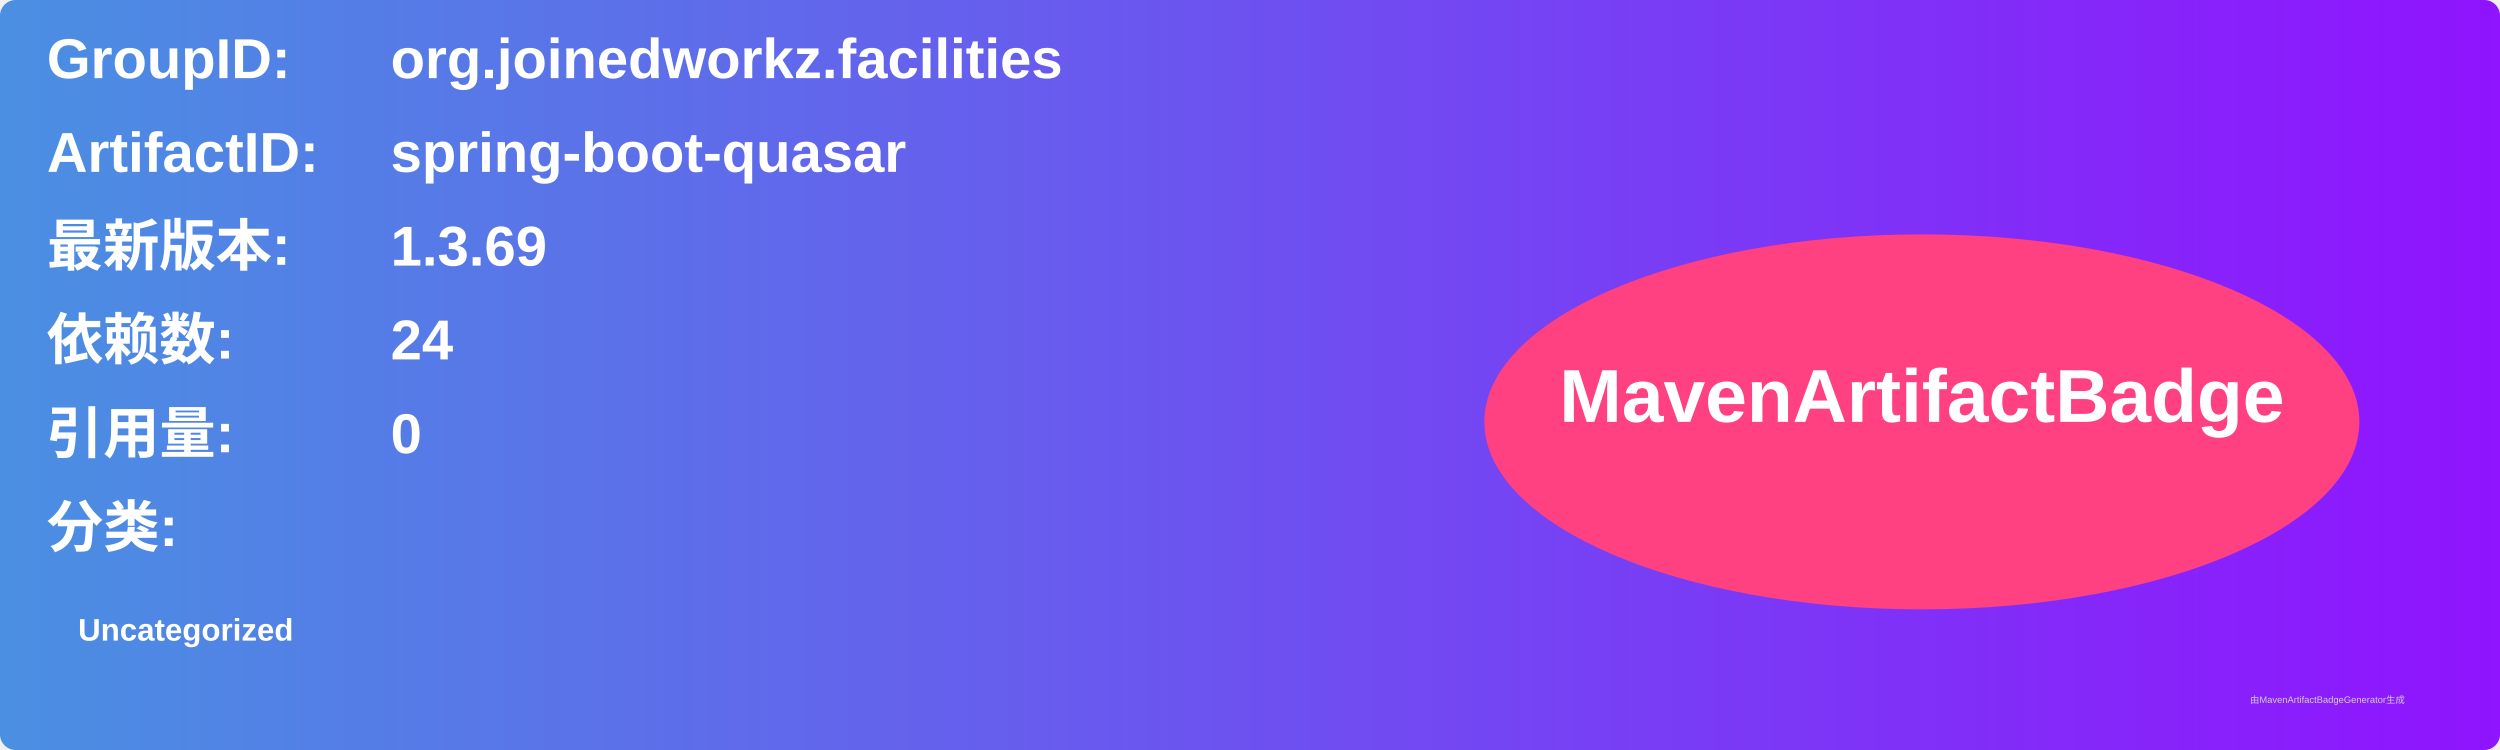
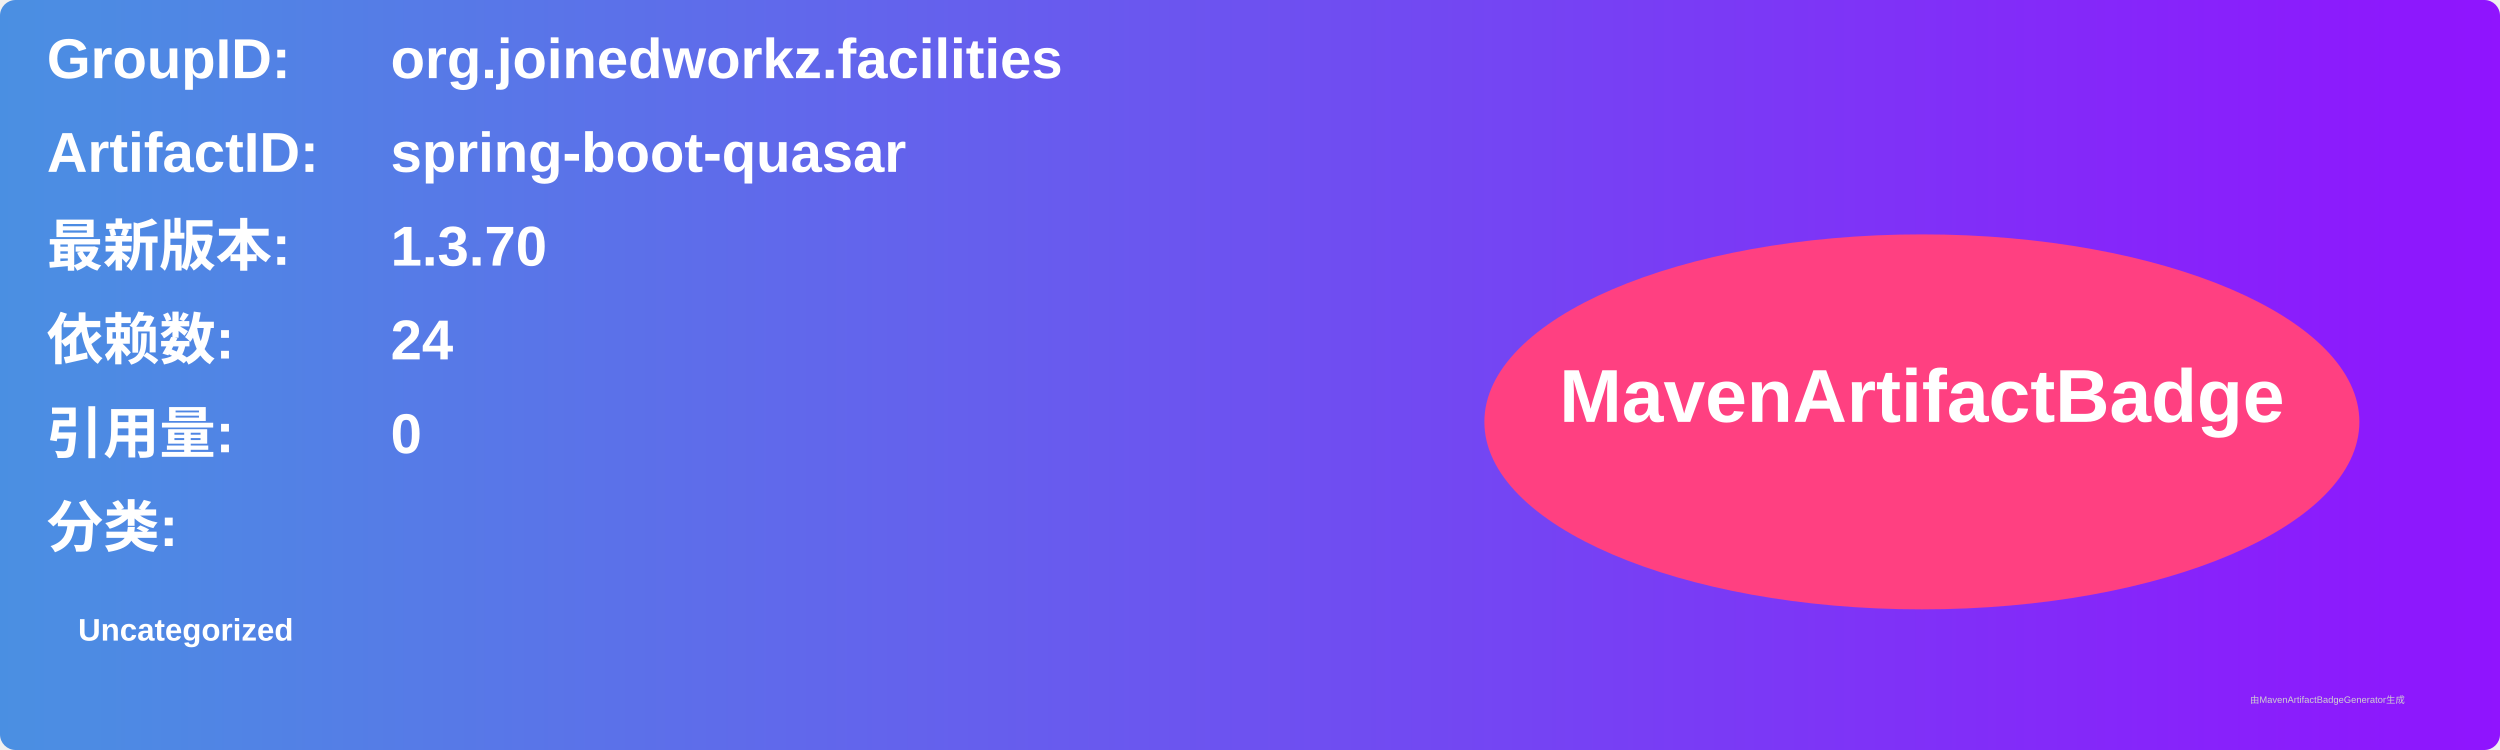
<svg xmlns="http://www.w3.org/2000/svg" width="800" height="240" viewBox="0 0 800 240">
  <linearGradient id="grad" x1="0%" y1="0%" x2="100%" y2="0%">
    <stop offset="0%" stop-color="#4a90e2" />
    <stop offset="100%" stop-color="#9013fe" />
  </linearGradient>
  <rect width="100%" height="100%" rx="5" ry="5" fill="url(#grad)" />
  <g transform="translate(15, 15)">
    <text x="0" y="10" font-family="Arial" font-size="18" fill="white" font-weight="bold" width="260">GroupID:</text>
    <text x="110" y="10" font-family="Arial" font-size="18" fill="white" font-weight="bold" width="460">org.joinedworkz.facilities</text>
    <text x="0" y="40" font-family="Arial" font-size="18" fill="white" font-weight="bold" width="260">ArtifactID:</text>
    <text x="110" y="40" font-family="Arial" font-size="18" fill="white" font-weight="bold" width="460">spring-boot-quasar</text>
    <text x="0" y="70" font-family="Arial" font-size="18" fill="white" font-weight="bold">最新版本:</text>
    <text x="110" y="70" font-family="Arial" font-size="18" fill="white" font-weight="bold">
-       <tspan font-weight="bold">1.3.69</tspan>
+       <tspan font-weight="bold">1.3.70</tspan>
    </text>
    <text x="0" y="100" font-family="Arial" font-size="18" fill="white" font-weight="bold">依赖数: </text>
    <text x="110" y="100" font-family="Arial" font-size="18" fill="white">
      <tspan font-weight="bold">24</tspan>
    </text>
    <text x="0" y="130" font-family="Arial" font-size="18" fill="white" font-weight="bold">引用量: </text>
    <text x="110" y="130" font-family="Arial" font-size="18" fill="white">
      <tspan font-weight="bold">0</tspan>
    </text>
    <text x="0" y="160" font-family="Arial" font-size="18" fill="white" font-weight="bold">分类:</text>
    <text x="10" y="190" font-family="Arial" font-size="10" fill="white">
      <tspan font-weight="bold">Uncategorized</tspan>
    </text>
    <ellipse cx="600" cy="120" rx="140" ry="60" fill="#ff4081" />
    <text x="600" y="120" text-anchor="middle" font-family="Arial" font-size="24" fill="white" font-weight="bold">MavenArtifactBadge</text>
  </g>
  <text x="720" y="225" font-family="Arial" font-size="3" fill="#d0d0d0">由MavenArtifactBadgeGenerator生成</text>
</svg>
